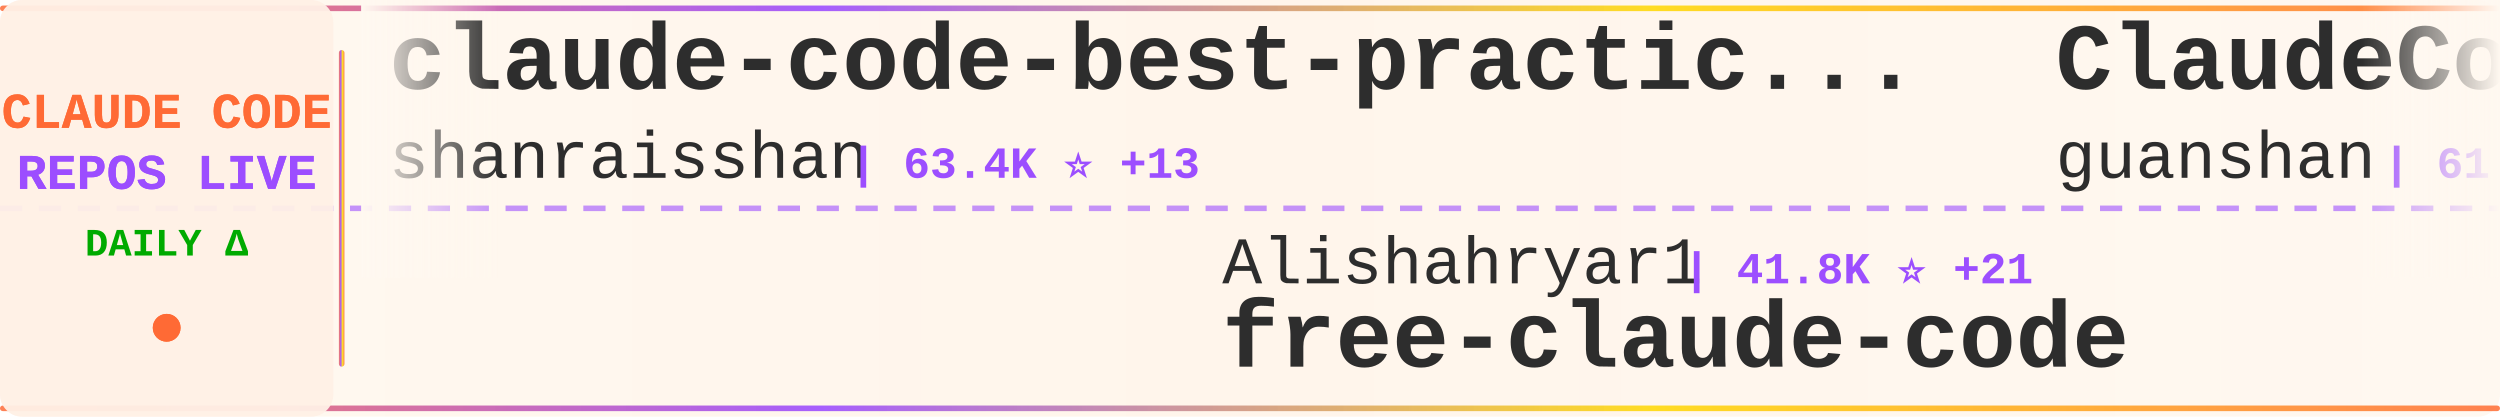
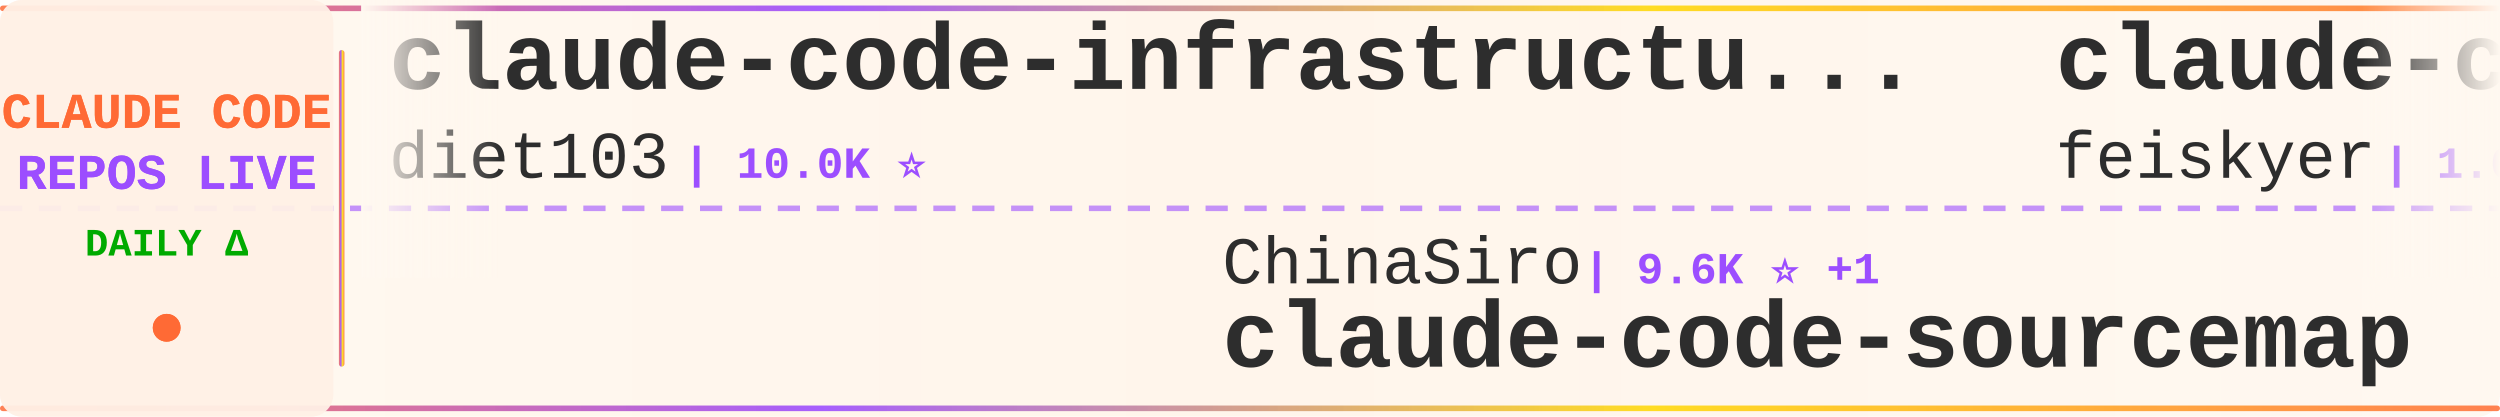
<svg xmlns="http://www.w3.org/2000/svg" width="900" height="150">
  <defs>
    <linearGradient id="tickerBg" x1="0%" y1="0%" x2="100%" y2="0%">
      <stop offset="0%" style="stop-color:#fff8f0;stop-opacity:0.98" />
      <stop offset="50%" style="stop-color:#fff5eb;stop-opacity:1" />
      <stop offset="100%" style="stop-color:#fff8f0;stop-opacity:0.98" />
    </linearGradient>
    <linearGradient id="borderGrad" x1="0%" y1="0%" x2="100%" y2="0%">
      <stop offset="0%" style="stop-color:#FF6B35;stop-opacity:0.85">
        <animate attributeName="stop-opacity" values="0.85;1;0.85" dur="2s" repeatCount="indefinite" />
      </stop>
      <stop offset="33%" style="stop-color:#9C4EFF;stop-opacity:0.9">
        <animate attributeName="stop-opacity" values="0.9;1;0.9" dur="2.2s" repeatCount="indefinite" />
      </stop>
      <stop offset="66%" style="stop-color:#FFD700;stop-opacity:0.85">
        <animate attributeName="stop-opacity" values="0.85;1;0.85" dur="1.8s" repeatCount="indefinite" />
      </stop>
      <stop offset="100%" style="stop-color:#FF6B35;stop-opacity:0.85">
        <animate attributeName="stop-opacity" values="0.85;1;0.85" dur="2s" repeatCount="indefinite" />
      </stop>
    </linearGradient>
    <filter id="textGlow">
      <feGaussianBlur stdDeviation="0.15" result="coloredBlur" />
      <feMerge>
        <feMergeNode in="coloredBlur" />
        <feMergeNode in="SourceGraphic" />
      </feMerge>
    </filter>
    <filter id="metricGlow">
      <feGaussianBlur stdDeviation="0.2" result="coloredBlur" />
      <feMerge>
        <feMergeNode in="coloredBlur" />
        <feMergeNode in="SourceGraphic" />
      </feMerge>
    </filter>
    <linearGradient id="leftFade" x1="0%" y1="0%" x2="100%" y2="0%">
      <stop offset="0%" style="stop-color:#fff8f0;stop-opacity:1" />
      <stop offset="100%" style="stop-color:#fff8f0;stop-opacity:0" />
    </linearGradient>
    <linearGradient id="rightFade" x1="0%" y1="0%" x2="100%" y2="0%">
      <stop offset="0%" style="stop-color:#fff8f0;stop-opacity:0" />
      <stop offset="100%" style="stop-color:#fff8f0;stop-opacity:1" />
    </linearGradient>
  </defs>
  <rect width="900" height="150" fill="url(#tickerBg)" rx="8" />
  <rect x="0" y="2" width="900" height="2" fill="url(#borderGrad)" rx="1" />
  <rect x="0" y="146" width="900" height="2" fill="url(#borderGrad)" rx="1" />
  <line x1="0" y1="75" x2="900" y2="75" stroke="#9C4EFF" stroke-width="2" stroke-dasharray="8 6" opacity="0.6" />
  <rect x="0" y="0" width="120" height="150" fill="#fff0e6" opacity="0.95" rx="8" />
  <text x="60" y="46" font-family="'Courier New', monospace" font-size="18" font-weight="bold" fill="#FF6B35" text-anchor="middle" filter="url(#textGlow)">
    CLAUDE CODE
  </text>
  <text x="60" y="68" font-family="'Courier New', monospace" font-size="18" font-weight="bold" fill="#9C4EFF" text-anchor="middle" filter="url(#textGlow)">
    REPOS LIVE
  </text>
  <text x="60" y="92" font-family="'Courier New', monospace" font-size="14" font-weight="bold" fill="#00aa00" text-anchor="middle">
    DAILY Δ
  </text>
  <circle cx="60" cy="118" r="5" fill="#FF6B35" filter="url(#metricGlow)">
    <animate attributeName="r" values="4;6;4" dur="1.5s" repeatCount="indefinite" />
    <animate attributeName="opacity" values="0.6;1;0.6" dur="1.5s" repeatCount="indefinite" />
  </circle>
  <rect x="122" y="18" width="2" height="114" fill="url(#borderGrad)" rx="1" />
  <clipPath id="tickerClip">
    <rect x="130" y="0" width="770" height="150" />
  </clipPath>
  <g clip-path="url(#tickerClip)">
    <g id="tickerItems">
      <animateTransform attributeName="transform" attributeType="XML" type="translate" from="0 0" to="-3000 0" dur="54s" repeatCount="indefinite" />
      <g transform="translate(0, 0)">
-         <text x="140" y="32" font-family="'Courier New', monospace" font-size="34" font-weight="bold" fill="#2d2d2d">claude-code-best-practic...</text>
-         <text x="140" y="64" font-family="'Courier New', monospace" font-size="24" font-weight="normal" fill="#2d2d2d" opacity="1.0">shanraisshan</text>
-         <text x="306" y="64" font-family="'Courier New', monospace" font-size="16" font-weight="bold" fill="#9C4EFF"> | 63.4K ⭐ +13</text>
+         <text x="140" y="32" font-family="'Courier New', monospace" font-size="34" font-weight="bold" fill="#2d2d2d">claude-code-infrastructu...</text>
+         <text x="140" y="64" font-family="'Courier New', monospace" font-size="24" font-weight="normal" fill="#2d2d2d" opacity="1.0">diet103</text>
+         <text x="246" y="64" font-family="'Courier New', monospace" font-size="16" font-weight="bold" fill="#9C4EFF"> | 10.0K ⭐</text>
      </g>
      <g transform="translate(300, 0)">
-         <text x="140" y="102" font-family="'Courier New', monospace" font-size="24" font-weight="normal" fill="#2d2d2d" opacity="1.0">Alishahryar1</text>
-         <text x="306" y="102" font-family="'Courier New', monospace" font-size="16" font-weight="bold" fill="#9C4EFF"> | 41.8K ⭐ +21</text>
-         <text x="140" y="132" font-family="'Courier New', monospace" font-size="34" font-weight="bold" fill="#2d2d2d">free-claude-code</text>
+         <text x="140" y="102" font-family="'Courier New', monospace" font-size="24" font-weight="normal" fill="#2d2d2d" opacity="1.0">ChinaSiro</text>
+         <text x="270" y="102" font-family="'Courier New', monospace" font-size="16" font-weight="bold" fill="#9C4EFF"> | 9.6K ⭐ +1</text>
+         <text x="140" y="132" font-family="'Courier New', monospace" font-size="34" font-weight="bold" fill="#2d2d2d">claude-code-sourcemap</text>
      </g>
      <g transform="translate(600, 0)">
-         <text x="140" y="32" font-family="'Courier New', monospace" font-size="34" font-weight="bold" fill="#2d2d2d">ClaudeCode</text>
-         <text x="140" y="64" font-family="'Courier New', monospace" font-size="24" font-weight="normal" fill="#2d2d2d" opacity="1.0">guanshan</text>
-         <text x="258" y="64" font-family="'Courier New', monospace" font-size="16" font-weight="bold" fill="#9C4EFF"> | 61 ⭐</text>
+         <text x="140" y="32" font-family="'Courier New', monospace" font-size="34" font-weight="bold" fill="#2d2d2d">claude-code-settings</text>
+         <text x="140" y="64" font-family="'Courier New', monospace" font-size="24" font-weight="normal" fill="#2d2d2d" opacity="1.0">feiskyer</text>
+         <text x="258" y="64" font-family="'Courier New', monospace" font-size="16" font-weight="bold" fill="#9C4EFF"> | 1.6K ⭐</text>
      </g>
      <g transform="translate(900, 0)">
-         <text x="140" y="102" font-family="'Courier New', monospace" font-size="24" font-weight="normal" fill="#2d2d2d" opacity="1.0">FlorianBruniaux</text>
-         <text x="342" y="102" font-family="'Courier New', monospace" font-size="16" font-weight="bold" fill="#9C4EFF"> | 5.5K ⭐ +2</text>
-         <text x="140" y="132" font-family="'Courier New', monospace" font-size="34" font-weight="bold" fill="#2d2d2d">claude-code-ultimate-gui...</text>
+         <text x="140" y="102" font-family="'Courier New', monospace" font-size="24" font-weight="normal" fill="#2d2d2d" opacity="1.0">centminmod</text>
+         <text x="282" y="102" font-family="'Courier New', monospace" font-size="16" font-weight="bold" fill="#9C4EFF"> | 2.5K ⭐</text>
+         <text x="140" y="132" font-family="'Courier New', monospace" font-size="34" font-weight="bold" fill="#2d2d2d">my-claude-code-setup</text>
      </g>
      <g transform="translate(1200, 0)">
+         <text x="140" y="32" font-family="'Courier New', monospace" font-size="34" font-weight="bold" fill="#2d2d2d">claude-coder</text>
+         <text x="140" y="64" font-family="'Courier New', monospace" font-size="24" font-weight="normal" fill="#2d2d2d" opacity="1.0">kodu-ai</text>
+         <text x="246" y="64" font-family="'Courier New', monospace" font-size="16" font-weight="bold" fill="#9C4EFF"> | 5.3K ⭐</text>
+       </g>
+       <g transform="translate(1500, 0)">
+         <text x="140" y="102" font-family="'Courier New', monospace" font-size="24" font-weight="normal" fill="#2d2d2d" opacity="1.0">digitalsamba</text>
+         <text x="306" y="102" font-family="'Courier New', monospace" font-size="16" font-weight="bold" fill="#9C4EFF"> | 1.8K ⭐ +1</text>
+         <text x="140" y="132" font-family="'Courier New', monospace" font-size="34" font-weight="bold" fill="#2d2d2d">claude-code-video-toolki...</text>
+       </g>
+       <g transform="translate(1800, 0)">
+         <text x="140" y="32" font-family="'Courier New', monospace" font-size="34" font-weight="bold" fill="#2d2d2d">claude-code-cli</text>
+         <text x="140" y="64" font-family="'Courier New', monospace" font-size="24" font-weight="normal" fill="#2d2d2d" opacity="1.0">huangserva</text>
+         <text x="282" y="64" font-family="'Courier New', monospace" font-size="16" font-weight="bold" fill="#9C4EFF"> | 624 ⭐</text>
+       </g>
+       <g transform="translate(2100, 0)">
+         <text x="140" y="102" font-family="'Courier New', monospace" font-size="24" font-weight="normal" fill="#2d2d2d" opacity="1.0">pengchengneo</text>
+         <text x="306" y="102" font-family="'Courier New', monospace" font-size="16" font-weight="bold" fill="#9C4EFF"> | 1.7K ⭐ +2</text>
+         <text x="140" y="132" font-family="'Courier New', monospace" font-size="34" font-weight="bold" fill="#2d2d2d">Claude-Code</text>
+       </g>
+       <g transform="translate(2400, 0)">
+         <text x="140" y="32" font-family="'Courier New', monospace" font-size="34" font-weight="bold" fill="#2d2d2d">everything-claude-code-z...</text>
+         <text x="140" y="64" font-family="'Courier New', monospace" font-size="24" font-weight="normal" fill="#2d2d2d" opacity="1.0">xu-xiang</text>
+         <text x="258" y="64" font-family="'Courier New', monospace" font-size="16" font-weight="bold" fill="#9C4EFF"> | 1.7K ⭐</text>
+       </g>
+       <g transform="translate(2700, 0)">
+         <text x="140" y="102" font-family="'Courier New', monospace" font-size="24" font-weight="normal" fill="#2d2d2d" opacity="1.0">JrCx7scC</text>
+         <text x="258" y="102" font-family="'Courier New', monospace" font-size="16" font-weight="bold" fill="#9C4EFF"> | 371 ⭐</text>
+         <text x="140" y="132" font-family="'Courier New', monospace" font-size="34" font-weight="bold" fill="#2d2d2d">claude-code-source</text>
+       </g>
+       <g transform="translate(3000, 0)">
+         <text x="140" y="32" font-family="'Courier New', monospace" font-size="34" font-weight="bold" fill="#2d2d2d">claude-code-infrastructu...</text>
+         <text x="140" y="64" font-family="'Courier New', monospace" font-size="24" font-weight="normal" fill="#2d2d2d" opacity="1.0">diet103</text>
+         <text x="246" y="64" font-family="'Courier New', monospace" font-size="16" font-weight="bold" fill="#9C4EFF"> | 10.0K ⭐</text>
+       </g>
+       <g transform="translate(3300, 0)">
+         <text x="140" y="102" font-family="'Courier New', monospace" font-size="24" font-weight="normal" fill="#2d2d2d" opacity="1.0">ChinaSiro</text>
+         <text x="270" y="102" font-family="'Courier New', monospace" font-size="16" font-weight="bold" fill="#9C4EFF"> | 9.6K ⭐ +1</text>
+         <text x="140" y="132" font-family="'Courier New', monospace" font-size="34" font-weight="bold" fill="#2d2d2d">claude-code-sourcemap</text>
+       </g>
+       <g transform="translate(3600, 0)">
        <text x="140" y="32" font-family="'Courier New', monospace" font-size="34" font-weight="bold" fill="#2d2d2d">claude-code-settings</text>
        <text x="140" y="64" font-family="'Courier New', monospace" font-size="24" font-weight="normal" fill="#2d2d2d" opacity="1.0">feiskyer</text>
-         <text x="258" y="64" font-family="'Courier New', monospace" font-size="16" font-weight="bold" fill="#9C4EFF"> | 1.6K ⭐ -1</text>
-       </g>
-       <g transform="translate(1500, 0)">
-         <text x="140" y="102" font-family="'Courier New', monospace" font-size="24" font-weight="normal" fill="#2d2d2d" opacity="1.0">anthropics</text>
-         <text x="282" y="102" font-family="'Courier New', monospace" font-size="16" font-weight="bold" fill="#9C4EFF"> | 5.6K ⭐</text>
-         <text x="140" y="132" font-family="'Courier New', monospace" font-size="34" font-weight="bold" fill="#2d2d2d">claude-code-security-rev...</text>
-       </g>
-       <g transform="translate(1800, 0)">
-         <text x="140" y="32" font-family="'Courier New', monospace" font-size="34" font-weight="bold" fill="#2d2d2d">claude-code-from-source</text>
-         <text x="140" y="64" font-family="'Courier New', monospace" font-size="24" font-weight="normal" fill="#2d2d2d" opacity="1.0">alejandrobalderas</text>
-         <text x="366" y="64" font-family="'Courier New', monospace" font-size="16" font-weight="bold" fill="#9C4EFF"> | 2.7K ⭐ +1</text>
-       </g>
-       <g transform="translate(2100, 0)">
-         <text x="140" y="102" font-family="'Courier New', monospace" font-size="24" font-weight="normal" fill="#2d2d2d" opacity="1.0">rohitg00</text>
-         <text x="258" y="102" font-family="'Courier New', monospace" font-size="16" font-weight="bold" fill="#9C4EFF"> | 2.4K ⭐ +1</text>
-         <text x="140" y="132" font-family="'Courier New', monospace" font-size="34" font-weight="bold" fill="#2d2d2d">awesome-claude-code-tool...</text>
-       </g>
-       <g transform="translate(2400, 0)">
-         <text x="140" y="32" font-family="'Courier New', monospace" font-size="34" font-weight="bold" fill="#2d2d2d">Claude-code</text>
-         <text x="140" y="64" font-family="'Courier New', monospace" font-size="24" font-weight="normal" fill="#2d2d2d" opacity="1.0">fazxes</text>
-         <text x="234" y="64" font-family="'Courier New', monospace" font-size="16" font-weight="bold" fill="#9C4EFF"> | 227 ⭐</text>
-       </g>
-       <g transform="translate(2700, 0)">
-         <text x="140" y="102" font-family="'Courier New', monospace" font-size="24" font-weight="normal" fill="#2d2d2d" opacity="1.0">anthropics</text>
-         <text x="282" y="102" font-family="'Courier New', monospace" font-size="16" font-weight="bold" fill="#9C4EFF"> | 163.6K ⭐ +31</text>
-         <text x="140" y="132" font-family="'Courier New', monospace" font-size="34" font-weight="bold" fill="#2d2d2d">skills</text>
-       </g>
-       <g transform="translate(3000, 0)">
-         <text x="140" y="32" font-family="'Courier New', monospace" font-size="34" font-weight="bold" fill="#2d2d2d">claude-code-best-practic...</text>
-         <text x="140" y="64" font-family="'Courier New', monospace" font-size="24" font-weight="normal" fill="#2d2d2d" opacity="1.0">shanraisshan</text>
-         <text x="306" y="64" font-family="'Courier New', monospace" font-size="16" font-weight="bold" fill="#9C4EFF"> | 63.4K ⭐ +13</text>
-       </g>
-       <g transform="translate(3300, 0)">
-         <text x="140" y="102" font-family="'Courier New', monospace" font-size="24" font-weight="normal" fill="#2d2d2d" opacity="1.0">Alishahryar1</text>
-         <text x="306" y="102" font-family="'Courier New', monospace" font-size="16" font-weight="bold" fill="#9C4EFF"> | 41.8K ⭐ +21</text>
-         <text x="140" y="132" font-family="'Courier New', monospace" font-size="34" font-weight="bold" fill="#2d2d2d">free-claude-code</text>
-       </g>
-       <g transform="translate(3600, 0)">
-         <text x="140" y="32" font-family="'Courier New', monospace" font-size="34" font-weight="bold" fill="#2d2d2d">ClaudeCode</text>
-         <text x="140" y="64" font-family="'Courier New', monospace" font-size="24" font-weight="normal" fill="#2d2d2d" opacity="1.0">guanshan</text>
-         <text x="258" y="64" font-family="'Courier New', monospace" font-size="16" font-weight="bold" fill="#9C4EFF"> | 61 ⭐</text>
+         <text x="258" y="64" font-family="'Courier New', monospace" font-size="16" font-weight="bold" fill="#9C4EFF"> | 1.6K ⭐</text>
      </g>
      <g transform="translate(3900, 0)">
-         <text x="140" y="102" font-family="'Courier New', monospace" font-size="24" font-weight="normal" fill="#2d2d2d" opacity="1.0">FlorianBruniaux</text>
-         <text x="342" y="102" font-family="'Courier New', monospace" font-size="16" font-weight="bold" fill="#9C4EFF"> | 5.5K ⭐ +2</text>
-         <text x="140" y="132" font-family="'Courier New', monospace" font-size="34" font-weight="bold" fill="#2d2d2d">claude-code-ultimate-gui...</text>
+         <text x="140" y="102" font-family="'Courier New', monospace" font-size="24" font-weight="normal" fill="#2d2d2d" opacity="1.0">centminmod</text>
+         <text x="282" y="102" font-family="'Courier New', monospace" font-size="16" font-weight="bold" fill="#9C4EFF"> | 2.5K ⭐</text>
+         <text x="140" y="132" font-family="'Courier New', monospace" font-size="34" font-weight="bold" fill="#2d2d2d">my-claude-code-setup</text>
      </g>
    </g>
  </g>
  <rect x="130" y="0" width="50" height="100" fill="url(#leftFade)" />
  <rect x="850" y="0" width="50" height="100" fill="url(#rightFade)" />
</svg>
